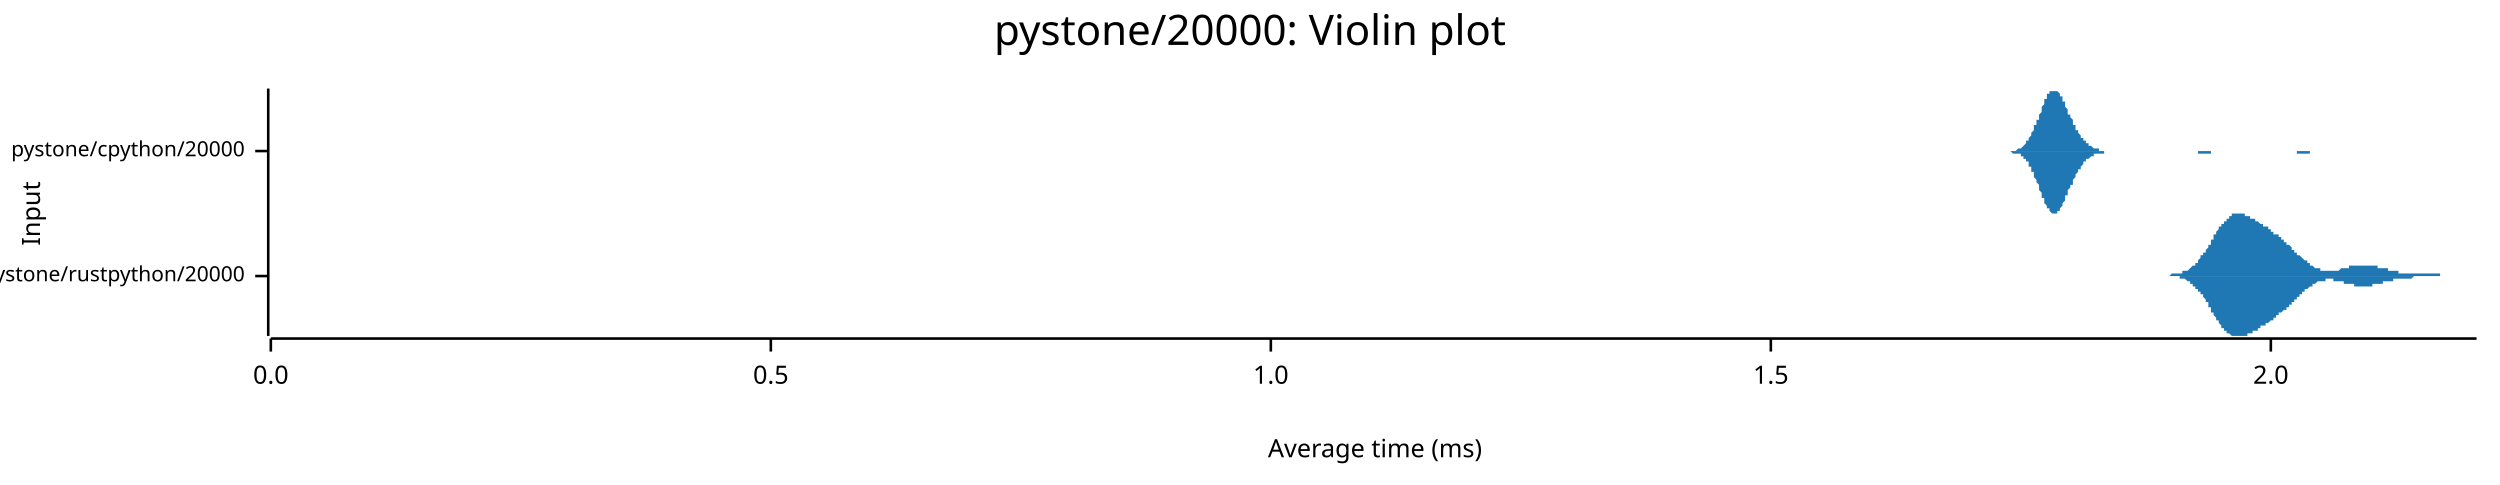
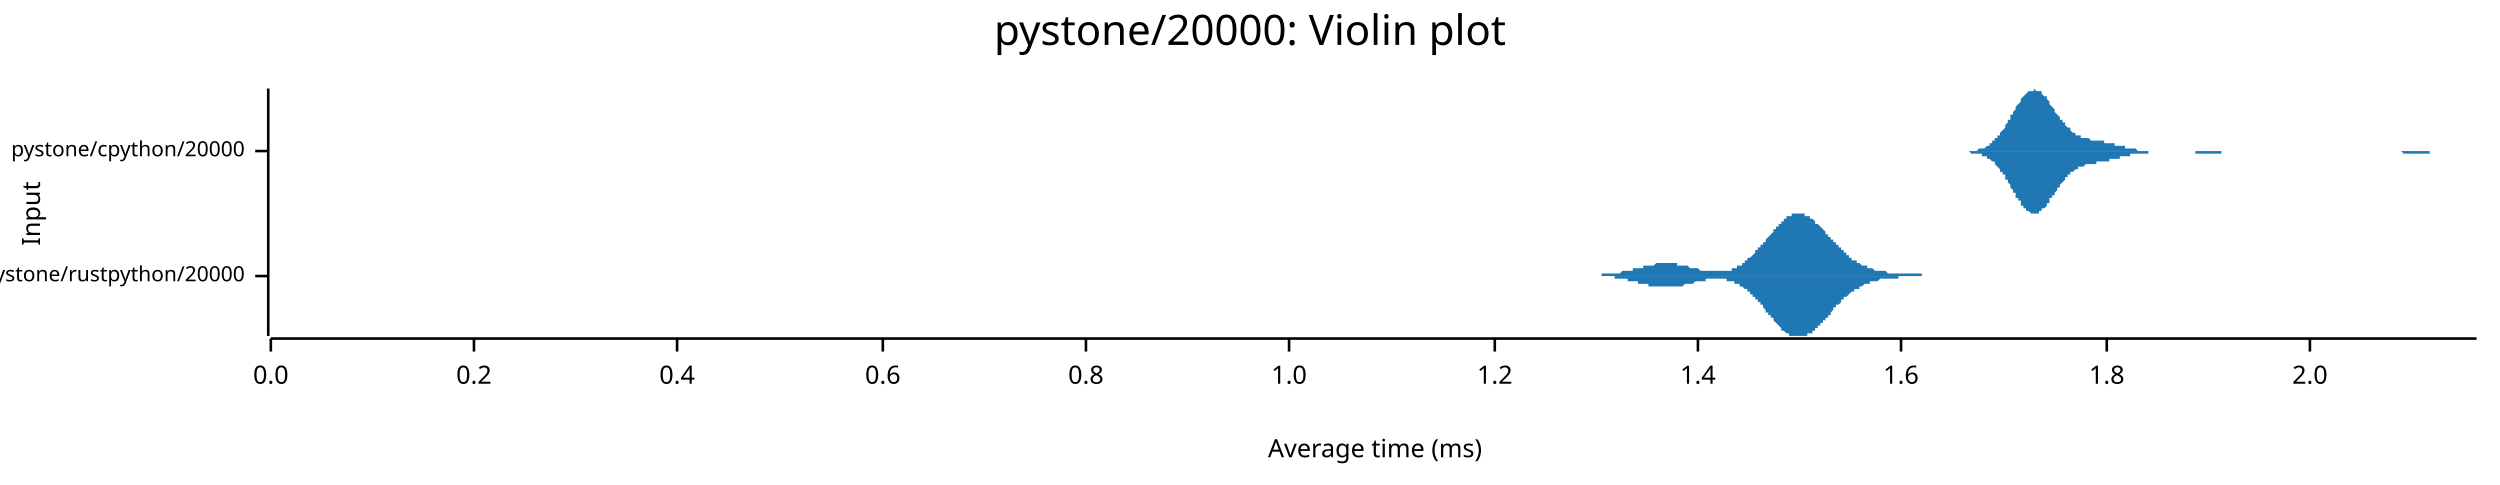
<svg xmlns="http://www.w3.org/2000/svg" width="960" height="186" viewBox="0 0 960 186">
  <text x="480" y="5" dy="0.76em" text-anchor="middle" font-family="sans-serif" font-size="16.129" opacity="1" fill="#000000">
pystone/20000: Violin plot
</text>
  <text x="8" y="82" dy="0.76em" text-anchor="middle" font-family="sans-serif" font-size="9.677" opacity="1" fill="#000000" transform="rotate(270, 8, 82)">
Input
</text>
  <text x="528" y="178" dy="-0.5ex" text-anchor="middle" font-family="sans-serif" font-size="9.677" opacity="1" fill="#000000">
Average time (ms)
</text>
  <polyline fill="none" opacity="1" stroke="#000000" stroke-width="1" points="103,34 103,129 " />
  <text x="94" y="106" dy="0.5ex" text-anchor="end" font-family="sans-serif" font-size="8.065" opacity="1" fill="#000000">
pystone/rustpython/20000
</text>
  <polyline fill="none" opacity="1" stroke="#000000" stroke-width="1" points="98,106 103,106 " />
  <text x="94" y="58" dy="0.5ex" text-anchor="end" font-family="sans-serif" font-size="8.065" opacity="1" fill="#000000">
pystone/cpython/20000
</text>
  <polyline fill="none" opacity="1" stroke="#000000" stroke-width="1" points="98,58 103,58 " />
  <polyline fill="none" opacity="1" stroke="#000000" stroke-width="1" points="104,130 951,130 " />
  <text x="104" y="140" dy="0.76em" text-anchor="middle" font-family="sans-serif" font-size="9.677" opacity="1" fill="#000000">
0.0
</text>
  <polyline fill="none" opacity="1" stroke="#000000" stroke-width="1" points="104,130 104,135 " />
-   <text x="296" y="140" dy="0.76em" text-anchor="middle" font-family="sans-serif" font-size="9.677" opacity="1" fill="#000000">
- 0.5
+   <text x="182" y="140" dy="0.76em" text-anchor="middle" font-family="sans-serif" font-size="9.677" opacity="1" fill="#000000">
+ 0.2
</text>
-   <polyline fill="none" opacity="1" stroke="#000000" stroke-width="1" points="296,130 296,135 " />
-   <text x="488" y="140" dy="0.76em" text-anchor="middle" font-family="sans-serif" font-size="9.677" opacity="1" fill="#000000">
+   <polyline fill="none" opacity="1" stroke="#000000" stroke-width="1" points="182,130 182,135 " />
+   <text x="260" y="140" dy="0.76em" text-anchor="middle" font-family="sans-serif" font-size="9.677" opacity="1" fill="#000000">
+ 0.4
+ </text>
+   <polyline fill="none" opacity="1" stroke="#000000" stroke-width="1" points="260,130 260,135 " />
+   <text x="339" y="140" dy="0.76em" text-anchor="middle" font-family="sans-serif" font-size="9.677" opacity="1" fill="#000000">
+ 0.6
+ </text>
+   <polyline fill="none" opacity="1" stroke="#000000" stroke-width="1" points="339,130 339,135 " />
+   <text x="417" y="140" dy="0.76em" text-anchor="middle" font-family="sans-serif" font-size="9.677" opacity="1" fill="#000000">
+ 0.8
+ </text>
+   <polyline fill="none" opacity="1" stroke="#000000" stroke-width="1" points="417,130 417,135 " />
+   <text x="495" y="140" dy="0.76em" text-anchor="middle" font-family="sans-serif" font-size="9.677" opacity="1" fill="#000000">
1.0
</text>
-   <polyline fill="none" opacity="1" stroke="#000000" stroke-width="1" points="488,130 488,135 " />
-   <text x="680" y="140" dy="0.76em" text-anchor="middle" font-family="sans-serif" font-size="9.677" opacity="1" fill="#000000">
- 1.5
+   <polyline fill="none" opacity="1" stroke="#000000" stroke-width="1" points="495,130 495,135 " />
+   <text x="574" y="140" dy="0.76em" text-anchor="middle" font-family="sans-serif" font-size="9.677" opacity="1" fill="#000000">
+ 1.2
</text>
-   <polyline fill="none" opacity="1" stroke="#000000" stroke-width="1" points="680,130 680,135 " />
-   <text x="872" y="140" dy="0.76em" text-anchor="middle" font-family="sans-serif" font-size="9.677" opacity="1" fill="#000000">
+   <polyline fill="none" opacity="1" stroke="#000000" stroke-width="1" points="574,130 574,135 " />
+   <text x="652" y="140" dy="0.76em" text-anchor="middle" font-family="sans-serif" font-size="9.677" opacity="1" fill="#000000">
+ 1.4
+ </text>
+   <polyline fill="none" opacity="1" stroke="#000000" stroke-width="1" points="652,130 652,135 " />
+   <text x="730" y="140" dy="0.76em" text-anchor="middle" font-family="sans-serif" font-size="9.677" opacity="1" fill="#000000">
+ 1.6
+ </text>
+   <polyline fill="none" opacity="1" stroke="#000000" stroke-width="1" points="730,130 730,135 " />
+   <text x="809" y="140" dy="0.76em" text-anchor="middle" font-family="sans-serif" font-size="9.677" opacity="1" fill="#000000">
+ 1.8
+ </text>
+   <polyline fill="none" opacity="1" stroke="#000000" stroke-width="1" points="809,130 809,135 " />
+   <text x="887" y="140" dy="0.76em" text-anchor="middle" font-family="sans-serif" font-size="9.677" opacity="1" fill="#000000">
2.0
</text>
-   <polyline fill="none" opacity="1" stroke="#000000" stroke-width="1" points="872,130 872,135 " />
-   <polygon opacity="1" fill="#1F78B4" points="830,106 830,106 830,106 830,106 831,106 831,106 831,106 831,106 832,106 832,106 832,106 832,106 833,106 833,106 833,106 833,106 833,106 834,105 834,105 834,105 834,105 835,105 835,105 835,105 835,105 836,105 836,105 836,105 836,105 837,105 837,105 837,105 837,105 838,105 838,105 838,105 838,104 839,104 839,104 839,104 839,104 840,104 840,104 840,104 840,104 841,103 841,103 841,103 841,103 841,103 842,102 842,102 842,102 842,102 843,102 843,101 843,101 843,101 844,101 844,100 844,100 844,100 845,99 845,99 845,99 845,98 846,98 846,98 846,97 846,97 847,97 847,96 847,96 847,96 848,95 848,95 848,94 848,94 849,94 849,93 849,93 849,92 849,92 850,92 850,91 850,91 850,90 851,90 851,90 851,89 851,89 852,88 852,88 852,88 852,87 853,87 853,87 853,86 853,86 854,86 854,85 854,85 854,85 855,85 855,84 855,84 855,84 856,84 856,83 856,83 856,83 857,83 857,83 857,83 857,83 857,82 858,82 858,82 858,82 858,82 859,82 859,82 859,82 859,82 860,82 860,82 860,82 860,82 861,82 861,82 861,82 861,82 862,82 862,82 862,83 862,83 863,83 863,83 863,83 863,83 864,83 864,83 864,83 864,84 865,84 865,84 865,84 865,84 865,84 866,84 866,85 866,85 866,85 867,85 867,85 867,85 867,85 868,86 868,86 868,86 868,86 869,86 869,86 869,87 869,87 870,87 870,87 870,87 870,87 871,87 871,88 871,88 871,88 872,88 872,88 872,88 872,89 872,89 873,89 873,89 873,89 873,90 874,90 874,90 874,90 874,90 875,90 875,91 875,91 875,91 876,91 876,91 876,92 876,92 877,92 877,92 877,92 877,93 878,93 878,93 878,93 878,94 879,94 879,94 879,94 879,94 880,95 880,95 880,95 880,95 880,96 881,96 881,96 881,96 881,97 882,97 882,97 882,97 882,98 883,98 883,98 883,98 883,98 884,99 884,99 884,99 884,99 885,100 885,100 885,100 885,100 886,100 886,101 886,101 886,101 887,101 887,101 887,101 887,102 888,102 888,102 888,102 888,102 888,102 889,103 889,103 889,103 889,103 890,103 890,103 890,103 890,103 891,103 891,103 891,104 891,104 892,104 892,104 892,104 892,104 893,104 893,104 893,104 893,104 894,104 894,104 894,104 894,104 895,104 895,104 895,104 895,104 896,104 896,104 896,104 896,104 896,104 897,104 897,104 897,104 897,104 898,104 898,104 898,104 898,104 899,103 899,103 899,103 899,103 900,103 900,103 900,103 900,103 901,103 901,103 901,103 901,103 902,103 902,103 902,103 902,102 903,102 903,102 903,102 903,102 904,102 904,102 904,102 904,102 904,102 905,102 905,102 905,102 905,102 906,102 906,102 906,102 906,102 907,102 907,102 907,102 907,102 908,102 908,102 908,102 908,102 909,102 909,102 909,102 909,102 910,102 910,102 910,102 910,102 911,102 911,102 911,102 911,102 911,102 912,102 912,102 912,102 912,102 913,102 913,103 913,103 913,103 914,103 914,103 914,103 914,103 915,103 915,103 915,103 915,103 916,103 916,103 916,103 916,103 917,103 917,104 917,104 917,104 918,104 918,104 918,104 918,104 919,104 919,104 919,104 919,104 919,104 920,104 920,104 920,104 920,104 921,104 921,104 921,104 921,105 922,105 922,105 922,105 922,105 923,105 923,105 923,105 923,105 924,105 924,105 924,105 924,105 925,105 925,105 925,105 925,105 926,105 926,105 926,105 926,105 927,105 927,105 927,105 927,105 927,105 928,105 928,105 928,105 928,105 929,105 929,105 929,105 929,105 930,105 930,105 930,105 930,105 931,105 931,105 931,105 931,105 932,105 932,105 932,105 932,105 933,105 933,105 933,105 933,105 934,105 934,105 934,105 934,105 935,105 935,105 935,105 935,105 935,105 936,105 936,105 936,105 936,105 937,105 937,105 937,106 937,106 938,106 938,106 938,106 938,106 939,106 939,106 939,106 939,106 940,106 940,106 940,106 940,106 941,106 941,106 941,106 941,106 942,106 942,106 942,106 942,106 943,106 943,106 943,106 943,106 943,106 944,106 944,106 944,106 944,106 945,106 945,106 945,106 945,106 946,106 946,106 946,106 946,106 947,106 947,106 947,106 947,106 948,106 948,106 948,106 948,106 949,106 949,106 949,106 949,106 950,106 950,106 950,106 950,106 951,106 951,106 830,106 " />
-   <polygon opacity="1" fill="#1F78B4" points="830,106 830,106 830,106 830,106 831,106 831,106 831,106 831,106 832,106 832,106 832,106 832,106 833,106 833,106 833,106 833,106 833,106 834,106 834,106 834,106 834,106 835,106 835,106 835,106 835,106 836,106 836,106 836,106 836,106 837,106 837,107 837,107 837,107 838,107 838,107 838,107 838,107 839,107 839,107 839,107 839,107 840,108 840,108 840,108 840,108 841,108 841,108 841,108 841,109 841,109 842,109 842,109 842,109 842,110 843,110 843,110 843,110 843,111 844,111 844,111 844,111 844,112 845,112 845,112 845,113 845,113 846,113 846,114 846,114 846,114 847,115 847,115 847,116 847,116 848,116 848,117 848,117 848,118 849,118 849,118 849,119 849,119 849,120 850,120 850,120 850,121 850,121 851,122 851,122 851,122 851,123 852,123 852,123 852,124 852,124 853,125 853,125 853,125 853,126 854,126 854,126 854,126 854,127 855,127 855,127 855,127 855,128 856,128 856,128 856,128 856,128 857,129 857,129 857,129 857,129 857,129 858,129 858,129 858,129 858,129 859,129 859,129 859,129 859,129 860,129 860,129 860,129 860,129 861,129 861,129 861,129 861,129 862,129 862,129 862,129 862,129 863,129 863,129 863,129 863,128 864,128 864,128 864,128 864,128 865,128 865,128 865,128 865,127 865,127 866,127 866,127 866,127 866,127 867,127 867,126 867,126 867,126 868,126 868,126 868,126 868,125 869,125 869,125 869,125 869,125 870,125 870,125 870,124 870,124 871,124 871,124 871,124 871,124 872,123 872,123 872,123 872,123 872,123 873,123 873,122 873,122 873,122 874,122 874,122 874,121 874,121 875,121 875,121 875,121 875,120 876,120 876,120 876,120 876,120 877,119 877,119 877,119 877,119 878,119 878,118 878,118 878,118 879,118 879,117 879,117 879,117 880,117 880,117 880,116 880,116 880,116 881,116 881,115 881,115 881,115 882,115 882,114 882,114 882,114 883,114 883,113 883,113 883,113 884,113 884,113 884,112 884,112 885,112 885,112 885,112 885,111 886,111 886,111 886,111 886,111 887,110 887,110 887,110 887,110 888,110 888,110 888,109 888,109 888,109 889,109 889,109 889,109 889,109 890,108 890,108 890,108 890,108 891,108 891,108 891,108 891,108 892,108 892,108 892,108 892,108 893,108 893,108 893,108 893,107 894,107 894,107 894,107 894,107 895,107 895,107 895,107 895,107 896,107 896,108 896,108 896,108 896,108 897,108 897,108 897,108 897,108 898,108 898,108 898,108 898,108 899,108 899,108 899,108 899,108 900,108 900,108 900,108 900,109 901,109 901,109 901,109 901,109 902,109 902,109 902,109 902,109 903,109 903,109 903,109 903,109 904,109 904,109 904,109 904,109 904,110 905,110 905,110 905,110 905,110 906,110 906,110 906,110 906,110 907,110 907,110 907,110 907,110 908,110 908,110 908,110 908,110 909,110 909,110 909,110 909,110 910,110 910,110 910,110 910,110 911,110 911,109 911,109 911,109 911,109 912,109 912,109 912,109 912,109 913,109 913,109 913,109 913,109 914,109 914,109 914,109 914,109 915,109 915,108 915,108 915,108 916,108 916,108 916,108 916,108 917,108 917,108 917,108 917,108 918,108 918,108 918,108 918,108 919,108 919,107 919,107 919,107 919,107 920,107 920,107 920,107 920,107 921,107 921,107 921,107 921,107 922,107 922,107 922,107 922,107 923,107 923,107 923,107 923,107 924,107 924,107 924,107 924,107 925,107 925,107 925,107 925,107 926,107 926,107 926,107 926,107 927,106 927,106 927,106 927,106 927,106 928,106 928,106 928,106 928,106 929,106 929,106 929,106 929,106 930,106 930,106 930,106 930,106 931,106 931,106 931,106 931,106 932,106 932,106 932,106 932,106 933,106 933,106 933,106 933,106 934,106 934,106 934,106 934,106 935,106 935,106 935,106 935,106 935,106 936,106 936,106 936,106 936,106 937,106 937,106 937,106 937,106 938,106 938,106 938,106 938,106 939,106 939,106 939,106 939,106 940,106 940,106 940,106 940,106 941,106 941,106 941,106 941,106 942,106 942,106 942,106 942,106 943,106 943,106 943,106 943,106 943,106 944,106 944,106 944,106 944,106 945,106 945,106 945,106 945,106 946,106 946,106 946,106 946,106 947,106 947,106 947,106 947,106 948,106 948,106 948,106 948,106 949,106 949,106 949,106 949,106 950,106 950,106 950,106 950,106 951,106 951,106 830,106 " />
-   <polygon opacity="1" fill="#1F78B4" points="770,58 770,58 770,58 770,58 771,58 771,58 771,58 771,58 772,58 772,58 772,58 772,58 773,58 773,58 773,58 773,58 774,58 774,58 774,58 774,58 775,57 775,57 775,57 776,57 776,57 776,57 776,57 777,56 777,56 777,56 777,56 778,55 778,55 778,55 778,54 779,54 779,54 779,53 779,53 780,52 780,52 780,51 780,51 781,50 781,50 781,49 781,48 782,48 782,47 782,46 783,46 783,45 783,44 783,44 784,43 784,42 784,42 784,41 785,40 785,40 785,39 785,38 786,38 786,37 786,37 786,36 787,36 787,36 787,35 787,35 788,35 788,35 788,35 789,35 789,34 789,35 789,35 790,35 790,35 790,35 790,35 791,36 791,36 791,36 791,37 792,37 792,38 792,38 792,39 793,39 793,40 793,41 793,41 794,42 794,42 794,43 794,44 795,44 795,45 795,45 796,46 796,47 796,47 796,48 797,48 797,49 797,49 797,50 798,50 798,51 798,51 798,51 799,52 799,52 799,53 799,53 800,53 800,54 800,54 800,54 801,54 801,55 801,55 801,55 802,55 802,56 802,56 803,56 803,56 803,56 803,56 804,57 804,57 804,57 804,57 805,57 805,57 805,57 805,57 806,57 806,58 806,58 806,58 807,58 807,58 807,58 807,58 808,58 808,58 808,58 808,58 809,58 809,58 809,58 810,58 810,58 810,58 810,58 811,58 811,58 811,58 811,58 812,58 812,58 812,58 812,58 813,58 813,58 813,58 813,58 814,58 814,58 814,58 814,58 815,58 815,58 815,58 816,58 816,58 816,58 816,58 817,58 817,58 817,58 817,58 818,58 818,58 818,58 818,58 819,58 819,58 819,58 819,58 820,58 820,58 820,58 820,58 821,58 821,58 821,58 821,58 822,58 822,58 822,58 823,58 823,58 823,58 823,58 824,58 824,58 824,58 824,58 825,58 825,58 825,58 825,58 826,58 826,58 826,58 826,58 827,58 827,58 827,58 827,58 828,58 828,58 828,58 828,58 829,58 829,58 829,58 830,58 830,58 830,58 830,58 831,58 831,58 831,58 831,58 832,58 832,58 832,58 832,58 833,58 833,58 833,58 833,58 834,58 834,58 834,58 834,58 835,58 835,58 835,58 835,58 836,58 836,58 836,58 837,58 837,58 837,58 837,58 838,58 838,58 838,58 838,58 839,58 839,58 839,58 839,58 840,58 840,58 840,58 840,58 841,58 841,58 841,58 841,58 842,58 842,58 842,58 843,58 843,58 843,58 843,58 844,58 844,58 844,58 844,58 845,58 845,58 845,58 845,58 846,58 846,58 846,58 846,58 847,58 847,58 847,58 847,58 848,58 848,58 848,58 848,58 849,58 849,58 849,58 850,58 850,58 850,58 850,58 851,58 851,58 851,58 851,58 852,58 852,58 852,58 852,58 853,58 853,58 853,58 853,58 854,58 854,58 854,58 854,58 855,58 855,58 855,58 855,58 856,58 856,58 856,58 857,58 857,58 857,58 857,58 858,58 858,58 858,58 858,58 859,58 859,58 859,58 859,58 860,58 860,58 860,58 860,58 861,58 861,58 861,58 861,58 862,58 862,58 862,58 863,58 863,58 863,58 863,58 864,58 864,58 864,58 864,58 865,58 865,58 865,58 865,58 866,58 866,58 866,58 866,58 867,58 867,58 867,58 867,58 868,58 868,58 868,58 868,58 869,58 869,58 869,58 870,58 870,58 870,58 870,58 871,58 871,58 871,58 871,58 872,58 872,58 872,58 872,58 873,58 873,58 873,58 873,58 874,58 874,58 874,58 874,58 875,58 875,58 875,58 875,58 876,58 876,58 876,58 877,58 877,58 877,58 877,58 878,58 878,58 878,58 878,58 879,58 879,58 879,58 879,58 880,58 880,58 880,58 880,58 881,58 881,58 881,58 881,58 882,58 882,58 882,58 882,58 883,58 883,58 883,58 884,58 884,58 884,58 884,58 885,58 885,58 885,58 885,58 886,58 886,58 886,58 886,58 887,58 887,58 887,58 887,58 888,58 888,58 888,58 888,58 889,58 889,58 889,58 890,58 890,58 890,58 890,58 891,58 891,58 891,58 891,58 892,58 892,58 892,58 892,58 893,58 893,58 893,58 893,58 894,58 894,58 894,58 894,58 895,58 895,58 895,58 895,58 896,58 896,58 896,58 897,58 897,58 897,58 897,58 898,58 898,58 898,58 898,58 899,58 899,58 899,58 899,58 770,58 " />
-   <polygon opacity="1" fill="#1F78B4" points="770,58 770,58 770,58 770,58 771,58 771,58 771,58 771,58 772,58 772,58 772,58 772,58 773,59 773,59 773,59 773,59 774,59 774,59 774,59 774,59 775,59 775,59 775,59 776,59 776,60 776,60 776,60 777,60 777,60 777,61 777,61 778,61 778,61 778,62 778,62 779,62 779,63 779,63 779,64 780,64 780,65 780,65 780,66 781,66 781,67 781,68 781,68 782,69 782,69 782,70 783,71 783,72 783,72 783,73 784,74 784,74 784,75 784,76 785,76 785,77 785,78 785,78 786,79 786,79 786,80 786,80 787,80 787,81 787,81 787,81 788,82 788,82 788,82 789,82 789,82 789,82 789,82 790,82 790,82 790,81 790,81 791,81 791,80 791,80 791,80 792,79 792,79 792,78 792,78 793,77 793,77 793,76 793,75 794,75 794,74 794,74 794,73 795,72 795,72 795,71 796,71 796,70 796,69 796,69 797,68 797,68 797,67 797,67 798,66 798,66 798,65 798,65 799,65 799,64 799,64 799,64 800,63 800,63 800,63 800,62 801,62 801,62 801,62 801,61 802,61 802,61 802,61 803,60 803,60 803,60 803,60 804,60 804,60 804,60 804,59 805,59 805,59 805,59 805,59 806,59 806,59 806,59 806,59 807,59 807,59 807,59 807,59 808,59 808,59 808,59 808,58 809,58 809,58 809,58 810,58 810,58 810,58 810,58 811,58 811,58 811,58 811,58 812,58 812,58 812,58 812,58 813,58 813,58 813,58 813,58 814,58 814,58 814,58 814,58 815,58 815,58 815,58 816,58 816,58 816,58 816,58 817,58 817,58 817,58 817,58 818,58 818,58 818,58 818,58 819,58 819,58 819,58 819,58 820,58 820,58 820,58 820,58 821,58 821,58 821,58 821,58 822,58 822,58 822,58 823,58 823,58 823,58 823,58 824,58 824,58 824,58 824,58 825,58 825,58 825,58 825,58 826,58 826,58 826,58 826,58 827,58 827,58 827,58 827,58 828,58 828,58 828,58 828,58 829,58 829,58 829,58 830,58 830,58 830,58 830,58 831,58 831,58 831,58 831,58 832,58 832,58 832,58 832,58 833,58 833,58 833,58 833,58 834,58 834,58 834,58 834,58 835,58 835,58 835,58 835,58 836,58 836,58 836,58 837,58 837,58 837,58 837,58 838,58 838,58 838,58 838,58 839,58 839,58 839,58 839,58 840,58 840,58 840,58 840,58 841,58 841,58 841,58 841,58 842,58 842,58 842,58 843,58 843,58 843,58 843,58 844,58 844,58 844,58 844,59 845,59 845,59 845,59 845,59 846,59 846,59 846,59 846,59 847,59 847,59 847,59 847,59 848,59 848,59 848,59 848,59 849,59 849,59 849,58 850,58 850,58 850,58 850,58 851,58 851,58 851,58 851,58 852,58 852,58 852,58 852,58 853,58 853,58 853,58 853,58 854,58 854,58 854,58 854,58 855,58 855,58 855,58 855,58 856,58 856,58 856,58 857,58 857,58 857,58 857,58 858,58 858,58 858,58 858,58 859,58 859,58 859,58 859,58 860,58 860,58 860,58 860,58 861,58 861,58 861,58 861,58 862,58 862,58 862,58 863,58 863,58 863,58 863,58 864,58 864,58 864,58 864,58 865,58 865,58 865,58 865,58 866,58 866,58 866,58 866,58 867,58 867,58 867,58 867,58 868,58 868,58 868,58 868,58 869,58 869,58 869,58 870,58 870,58 870,58 870,58 871,58 871,58 871,58 871,58 872,58 872,58 872,58 872,58 873,58 873,58 873,58 873,58 874,58 874,58 874,58 874,58 875,58 875,58 875,58 875,58 876,58 876,58 876,58 877,58 877,58 877,58 877,58 878,58 878,58 878,58 878,58 879,58 879,58 879,58 879,58 880,58 880,58 880,58 880,58 881,58 881,58 881,58 881,58 882,58 882,59 882,59 882,59 883,59 883,59 883,59 884,59 884,59 884,59 884,59 885,59 885,59 885,59 885,59 886,59 886,59 886,59 886,59 887,59 887,59 887,58 887,58 888,58 888,58 888,58 888,58 889,58 889,58 889,58 890,58 890,58 890,58 890,58 891,58 891,58 891,58 891,58 892,58 892,58 892,58 892,58 893,58 893,58 893,58 893,58 894,58 894,58 894,58 894,58 895,58 895,58 895,58 895,58 896,58 896,58 896,58 897,58 897,58 897,58 897,58 898,58 898,58 898,58 898,58 899,58 899,58 899,58 899,58 770,58 " />
+   <polyline fill="none" opacity="1" stroke="#000000" stroke-width="1" points="887,130 887,135 " />
+   <polygon opacity="1" fill="#1F78B4" points="604,106 604,106 604,106 605,106 605,106 605,106 606,106 606,106 606,106 606,106 607,106 607,106 607,106 608,106 608,106 608,106 609,106 609,106 609,106 609,106 610,106 610,106 610,106 611,106 611,106 611,106 612,106 612,106 612,106 612,106 613,106 613,106 613,106 614,106 614,106 614,106 615,106 615,105 615,105 616,105 616,105 616,105 616,105 617,105 617,105 617,105 618,105 618,105 618,105 619,105 619,105 619,105 619,105 620,105 620,105 620,105 621,105 621,105 621,105 622,105 622,105 622,105 622,105 623,104 623,104 623,104 624,104 624,104 624,104 625,104 625,104 625,104 625,104 626,104 626,104 626,104 627,104 627,104 627,103 628,103 628,103 628,103 629,103 629,103 629,103 629,103 630,103 630,103 630,103 631,103 631,102 631,102 632,102 632,102 632,102 632,102 633,102 633,102 633,102 634,102 634,102 634,102 635,102 635,102 635,102 635,102 636,101 636,101 636,101 637,101 637,101 637,101 638,101 638,101 638,101 638,101 639,101 639,101 639,101 640,101 640,101 640,101 641,101 641,101 641,101 642,101 642,101 642,101 642,101 643,101 643,101 643,101 644,101 644,102 644,102 645,102 645,102 645,102 645,102 646,102 646,102 646,102 647,102 647,102 647,102 648,102 648,102 648,102 648,102 649,103 649,103 649,103 650,103 650,103 650,103 651,103 651,103 651,103 652,103 652,103 652,103 652,103 653,104 653,104 653,104 654,104 654,104 654,104 655,104 655,104 655,104 655,104 656,104 656,104 656,104 657,104 657,104 657,104 658,104 658,104 658,104 658,104 659,104 659,104 659,104 660,104 660,104 660,104 661,104 661,104 661,104 661,104 662,104 662,104 662,104 663,104 663,104 663,104 664,104 664,104 664,104 665,104 665,103 665,103 665,103 666,103 666,103 666,103 667,103 667,103 667,102 668,102 668,102 668,102 668,102 669,102 669,101 669,101 670,101 670,101 670,100 671,100 671,100 671,100 671,99 672,99 672,99 672,99 673,98 673,98 673,98 674,97 674,97 674,97 674,96 675,96 675,96 675,95 676,95 676,95 676,94 677,94 677,94 677,93 678,93 678,93 678,92 678,92 679,91 679,91 679,91 680,90 680,90 680,90 681,89 681,89 681,88 681,88 682,88 682,87 682,87 683,87 683,86 683,86 684,86 684,86 684,85 684,85 685,85 685,84 685,84 686,84 686,84 686,83 687,83 687,83 687,83 687,83 688,83 688,83 688,82 689,82 689,82 689,82 690,82 690,82 690,82 691,82 691,82 691,82 691,82 692,82 692,82 692,82 693,82 693,82 693,83 694,83 694,83 694,83 694,83 695,83 695,84 695,84 696,84 696,84 696,84 697,85 697,85 697,85 697,86 698,86 698,86 698,86 699,87 699,87 699,87 700,88 700,88 700,88 701,89 701,89 701,89 701,90 702,90 702,90 702,91 703,91 703,91 703,92 704,92 704,92 704,93 704,93 705,93 705,94 705,94 706,94 706,95 706,95 707,95 707,96 707,96 707,96 708,96 708,97 708,97 709,97 709,98 709,98 710,98 710,98 710,99 710,99 711,99 711,99 711,100 712,100 712,100 712,100 713,100 713,101 713,101 714,101 714,101 714,101 714,101 715,102 715,102 715,102 716,102 716,102 716,102 717,102 717,103 717,103 717,103 718,103 718,103 718,103 719,103 719,103 719,103 720,104 720,104 720,104 720,104 721,104 721,104 721,104 722,104 722,104 722,104 723,104 723,104 723,104 723,104 724,104 724,104 724,104 725,105 725,105 725,105 726,105 726,105 726,105 727,105 727,105 727,105 727,105 728,105 728,105 728,105 729,105 729,105 729,105 730,105 730,105 730,105 730,105 731,105 731,105 731,105 732,105 732,105 732,105 733,105 733,105 733,105 733,105 734,105 734,105 734,105 735,105 735,105 735,105 736,105 736,105 736,105 736,105 737,105 737,105 737,105 738,105 738,105 738,106 739,106 739,106 739,106 740,106 740,106 740,106 740,106 741,106 741,106 741,106 742,106 742,106 742,106 743,106 743,106 743,106 743,106 744,106 744,106 744,106 745,106 745,106 745,106 746,106 746,106 746,106 746,106 747,106 747,106 747,106 748,106 748,106 748,106 749,106 749,106 749,106 750,106 750,106 750,106 750,106 751,106 751,106 751,106 752,106 752,106 752,106 753,106 753,106 753,106 753,106 754,106 754,106 754,106 755,106 755,106 604,106 " />
+   <polygon opacity="1" fill="#1F78B4" points="604,106 604,106 604,106 605,106 605,106 605,106 606,106 606,106 606,106 606,106 607,106 607,106 607,106 608,106 608,106 608,106 609,106 609,106 609,106 609,106 610,106 610,106 610,106 611,106 611,106 611,106 612,106 612,106 612,106 612,106 613,106 613,106 613,106 614,106 614,106 614,106 615,106 615,106 615,106 616,106 616,106 616,106 616,106 617,106 617,106 617,106 618,106 618,106 618,106 619,106 619,106 619,106 619,106 620,106 620,107 620,107 621,107 621,107 621,107 622,107 622,107 622,107 622,107 623,107 623,107 623,107 624,107 624,107 624,107 625,107 625,107 625,108 625,108 626,108 626,108 626,108 627,108 627,108 627,108 628,108 628,108 628,108 629,108 629,108 629,109 629,109 630,109 630,109 630,109 631,109 631,109 631,109 632,109 632,109 632,109 632,109 633,109 633,110 633,110 634,110 634,110 634,110 635,110 635,110 635,110 635,110 636,110 636,110 636,110 637,110 637,110 637,110 638,110 638,110 638,110 638,110 639,110 639,110 639,110 640,110 640,110 640,110 641,110 641,110 641,110 642,110 642,110 642,110 642,110 643,110 643,110 643,110 644,110 644,110 644,110 645,110 645,110 645,110 645,110 646,110 646,110 646,110 647,109 647,109 647,109 648,109 648,109 648,109 648,109 649,109 649,109 649,109 650,109 650,109 650,109 651,108 651,108 651,108 652,108 652,108 652,108 652,108 653,108 653,108 653,108 654,108 654,108 654,108 655,108 655,108 655,107 655,107 656,107 656,107 656,107 657,107 657,107 657,107 658,107 658,107 658,107 658,107 659,107 659,107 659,107 660,107 660,107 660,107 661,107 661,107 661,107 661,107 662,107 662,107 662,107 663,107 663,108 663,108 664,108 664,108 664,108 665,108 665,108 665,108 665,108 666,108 666,109 666,109 667,109 667,109 667,109 668,109 668,109 668,110 668,110 669,110 669,110 669,110 670,111 670,111 670,111 671,111 671,112 671,112 671,112 672,112 672,113 672,113 673,113 673,113 673,114 674,114 674,114 674,115 674,115 675,115 675,116 675,116 676,116 676,117 676,117 677,117 677,118 677,118 678,119 678,119 678,119 678,120 679,120 679,120 679,121 680,121 680,122 680,122 681,122 681,123 681,123 681,123 682,124 682,124 682,124 683,125 683,125 683,125 684,126 684,126 684,126 684,127 685,127 685,127 685,127 686,128 686,128 686,128 687,128 687,128 687,129 687,129 688,129 688,129 688,129 689,129 689,129 689,129 690,129 690,129 690,129 691,129 691,129 691,129 691,129 692,129 692,129 692,129 693,129 693,129 693,129 694,129 694,129 694,128 694,128 695,128 695,128 695,128 696,128 696,127 696,127 697,127 697,127 697,126 697,126 698,126 698,125 698,125 699,125 699,125 699,124 700,124 700,124 700,123 701,123 701,123 701,122 701,122 702,122 702,121 702,121 703,121 703,120 703,120 704,119 704,119 704,119 704,118 705,118 705,118 705,117 706,117 706,117 706,117 707,116 707,116 707,116 707,115 708,115 708,115 708,114 709,114 709,114 709,114 710,113 710,113 710,113 710,113 711,112 711,112 711,112 712,112 712,112 712,111 713,111 713,111 713,111 714,111 714,110 714,110 714,110 715,110 715,110 715,110 716,109 716,109 716,109 717,109 717,109 717,109 717,109 718,109 718,108 718,108 719,108 719,108 719,108 720,108 720,108 720,108 720,108 721,108 721,108 721,108 722,107 722,107 722,107 723,107 723,107 723,107 723,107 724,107 724,107 724,107 725,107 725,107 725,107 726,107 726,107 726,107 727,107 727,107 727,107 727,107 728,107 728,107 728,107 729,107 729,107 729,106 730,106 730,106 730,106 730,106 731,106 731,106 731,106 732,106 732,106 732,106 733,106 733,106 733,106 733,106 734,106 734,106 734,106 735,106 735,106 735,106 736,106 736,106 736,106 736,106 737,106 737,106 737,106 738,106 738,106 738,106 739,106 739,106 739,106 740,106 740,106 740,106 740,106 741,106 741,106 741,106 742,106 742,106 742,106 743,106 743,106 743,106 743,106 744,106 744,106 744,106 745,106 745,106 745,106 746,106 746,106 746,106 746,106 747,106 747,106 747,106 748,106 748,106 748,106 749,106 749,106 749,106 750,106 750,106 750,106 750,106 751,106 751,106 751,106 752,106 752,106 752,106 753,106 753,106 753,106 753,106 754,106 754,106 754,106 755,106 755,106 604,106 " />
+   <polygon opacity="1" fill="#1F78B4" points="753,58 753,58 753,58 754,58 754,58 755,58 755,58 755,58 756,58 756,58 757,58 757,58 757,58 758,58 758,58 759,58 759,58 759,58 760,57 760,57 761,57 761,57 761,57 762,57 762,57 763,56 763,56 763,56 764,56 764,55 764,55 765,55 765,54 766,54 766,54 766,53 767,53 767,52 768,52 768,51 768,51 769,50 769,50 770,49 770,48 770,48 771,47 771,46 772,46 772,45 772,44 773,44 773,43 774,42 774,42 774,41 775,40 775,40 776,39 776,38 776,38 777,37 777,37 778,36 778,36 778,36 779,35 779,35 780,35 780,35 780,35 781,35 781,34 782,35 782,35 782,35 783,35 783,35 784,35 784,36 784,36 785,37 785,37 786,37 786,38 786,38 787,39 787,39 787,40 788,41 788,41 789,42 789,42 789,43 790,44 790,44 791,45 791,45 791,46 792,46 792,47 793,47 793,48 793,48 794,49 794,49 795,49 795,50 795,50 796,51 796,51 797,51 797,51 797,52 798,52 798,52 799,52 799,52 799,53 800,53 800,53 801,53 801,53 801,53 802,53 802,53 803,54 803,54 803,54 804,54 804,54 805,54 805,54 805,54 806,54 806,54 807,54 807,54 807,54 808,54 808,55 809,55 809,55 809,55 810,55 810,55 810,55 811,55 811,55 812,55 812,55 812,56 813,56 813,56 814,56 814,56 814,56 815,56 815,56 816,56 816,57 816,57 817,57 817,57 818,57 818,57 818,57 819,57 819,57 820,57 820,57 820,57 821,58 821,58 822,58 822,58 822,58 823,58 823,58 824,58 824,58 824,58 825,58 825,58 826,58 826,58 826,58 827,58 827,58 828,58 828,58 828,58 829,58 829,58 830,58 830,58 830,58 831,58 831,58 832,58 832,58 832,58 833,58 833,58 833,58 834,58 834,58 835,58 835,58 835,58 836,58 836,58 837,58 837,58 837,58 838,58 838,58 839,58 839,58 839,58 840,58 840,58 841,58 841,58 841,58 842,58 842,58 843,58 843,58 843,58 844,58 844,58 845,58 845,58 845,58 846,58 846,58 847,58 847,58 847,58 848,58 848,58 849,58 849,58 849,58 850,58 850,58 851,58 851,58 851,58 852,58 852,58 853,58 853,58 853,58 854,58 854,58 855,58 855,58 855,58 856,58 856,58 857,58 857,58 857,58 858,58 858,58 858,58 859,58 859,58 860,58 860,58 860,58 861,58 861,58 862,58 862,58 862,58 863,58 863,58 864,58 864,58 864,58 865,58 865,58 866,58 866,58 866,58 867,58 867,58 868,58 868,58 868,58 869,58 869,58 870,58 870,58 870,58 871,58 871,58 872,58 872,58 872,58 873,58 873,58 874,58 874,58 874,58 875,58 875,58 876,58 876,58 876,58 877,58 877,58 878,58 878,58 878,58 879,58 879,58 880,58 880,58 880,58 881,58 881,58 881,58 882,58 882,58 883,58 883,58 883,58 884,58 884,58 885,58 885,58 885,58 886,58 886,58 887,58 887,58 887,58 888,58 888,58 889,58 889,58 889,58 890,58 890,58 891,58 891,58 891,58 892,58 892,58 893,58 893,58 893,58 894,58 894,58 895,58 895,58 895,58 896,58 896,58 897,58 897,58 897,58 898,58 898,58 899,58 899,58 899,58 900,58 900,58 901,58 901,58 901,58 902,58 902,58 903,58 903,58 903,58 904,58 904,58 904,58 905,58 905,58 906,58 906,58 906,58 907,58 907,58 908,58 908,58 908,58 909,58 909,58 910,58 910,58 910,58 911,58 911,58 912,58 912,58 912,58 913,58 913,58 914,58 914,58 914,58 915,58 915,58 916,58 916,58 916,58 917,58 917,58 918,58 918,58 918,58 919,58 919,58 920,58 920,58 920,58 921,58 921,58 922,58 922,58 922,58 923,58 923,58 924,58 924,58 924,58 925,58 925,58 926,58 926,58 926,58 927,58 927,58 927,58 928,58 928,58 929,58 929,58 929,58 930,58 930,58 931,58 931,58 931,58 932,58 932,58 933,58 933,58 933,58 934,58 934,58 935,58 935,58 935,58 936,58 936,58 937,58 937,58 937,58 938,58 938,58 939,58 939,58 939,58 940,58 940,58 941,58 941,58 941,58 942,58 942,58 943,58 943,58 943,58 944,58 944,58 945,58 945,58 945,58 946,58 946,58 947,58 947,58 947,58 948,58 948,58 949,58 949,58 949,58 950,58 950,58 951,58 951,58 753,58 " />
+   <polygon opacity="1" fill="#1F78B4" points="753,58 753,58 753,58 754,58 754,58 755,58 755,58 755,58 756,58 756,58 757,59 757,59 757,59 758,59 758,59 759,59 759,59 759,59 760,59 760,59 761,59 761,59 761,60 762,60 762,60 763,60 763,60 763,61 764,61 764,61 764,61 765,62 765,62 766,62 766,63 766,63 767,64 767,64 768,65 768,65 768,66 769,66 769,67 770,67 770,68 770,69 771,69 771,70 772,71 772,71 772,72 773,73 773,74 774,74 774,75 774,76 775,76 775,77 776,77 776,78 776,79 777,79 777,80 778,80 778,80 778,81 779,81 779,81 780,82 780,82 780,82 781,82 781,82 782,82 782,82 782,82 783,82 783,81 784,81 784,81 784,80 785,80 785,80 786,79 786,79 786,78 787,78 787,77 787,76 788,76 788,75 789,75 789,74 789,74 790,73 790,72 791,72 791,71 791,71 792,70 792,70 793,69 793,69 793,68 794,68 794,67 795,67 795,67 795,66 796,66 796,66 797,65 797,65 797,65 798,65 798,64 799,64 799,64 799,64 800,64 800,64 801,63 801,63 801,63 802,63 802,63 803,63 803,63 803,63 804,63 804,63 805,63 805,63 805,62 806,62 806,62 807,62 807,62 807,62 808,62 808,62 809,62 809,62 809,62 810,62 810,62 810,61 811,61 811,61 812,61 812,61 812,61 813,61 813,61 814,61 814,60 814,60 815,60 815,60 816,60 816,60 816,60 817,60 817,60 818,60 818,59 818,59 819,59 819,59 820,59 820,59 820,59 821,59 821,59 822,59 822,59 822,59 823,59 823,59 824,59 824,59 824,59 825,59 825,58 826,58 826,58 826,58 827,58 827,58 828,58 828,58 828,58 829,58 829,58 830,58 830,58 830,58 831,58 831,58 832,58 832,58 832,58 833,58 833,58 833,58 834,58 834,58 835,58 835,58 835,58 836,58 836,58 837,58 837,58 837,58 838,58 838,58 839,58 839,58 839,58 840,58 840,58 841,58 841,58 841,58 842,58 842,58 843,58 843,59 843,59 844,59 844,59 845,59 845,59 845,59 846,59 846,59 847,59 847,59 847,59 848,59 848,59 849,59 849,59 849,59 850,59 850,59 851,59 851,59 851,59 852,59 852,59 853,59 853,59 853,58 854,58 854,58 855,58 855,58 855,58 856,58 856,58 857,58 857,58 857,58 858,58 858,58 858,58 859,58 859,58 860,58 860,58 860,58 861,58 861,58 862,58 862,58 862,58 863,58 863,58 864,58 864,58 864,58 865,58 865,58 866,58 866,58 866,58 867,58 867,58 868,58 868,58 868,58 869,58 869,58 870,58 870,58 870,58 871,58 871,58 872,58 872,58 872,58 873,58 873,58 874,58 874,58 874,58 875,58 875,58 876,58 876,58 876,58 877,58 877,58 878,58 878,58 878,58 879,58 879,58 880,58 880,58 880,58 881,58 881,58 881,58 882,58 882,58 883,58 883,58 883,58 884,58 884,58 885,58 885,58 885,58 886,58 886,58 887,58 887,58 887,58 888,58 888,58 889,58 889,58 889,58 890,58 890,58 891,58 891,58 891,58 892,58 892,58 893,58 893,58 893,58 894,58 894,58 895,58 895,58 895,58 896,58 896,58 897,58 897,58 897,58 898,58 898,58 899,58 899,58 899,58 900,58 900,58 901,58 901,58 901,58 902,58 902,58 903,58 903,58 903,58 904,58 904,58 904,58 905,58 905,58 906,58 906,58 906,58 907,58 907,58 908,58 908,58 908,58 909,58 909,58 910,58 910,58 910,58 911,58 911,58 912,58 912,58 912,58 913,58 913,58 914,58 914,58 914,58 915,58 915,58 916,58 916,58 916,58 917,58 917,58 918,58 918,58 918,58 919,58 919,58 920,58 920,58 920,58 921,58 921,58 922,58 922,58 922,58 923,59 923,59 924,59 924,59 924,59 925,59 925,59 926,59 926,59 926,59 927,59 927,59 927,59 928,59 928,59 929,59 929,59 929,59 930,59 930,59 931,59 931,59 931,59 932,59 932,59 933,59 933,58 933,58 934,58 934,58 935,58 935,58 935,58 936,58 936,58 937,58 937,58 937,58 938,58 938,58 939,58 939,58 939,58 940,58 940,58 941,58 941,58 941,58 942,58 942,58 943,58 943,58 943,58 944,58 944,58 945,58 945,58 945,58 946,58 946,58 947,58 947,58 947,58 948,58 948,58 949,58 949,58 949,58 950,58 950,58 951,58 951,58 753,58 " />
</svg>
